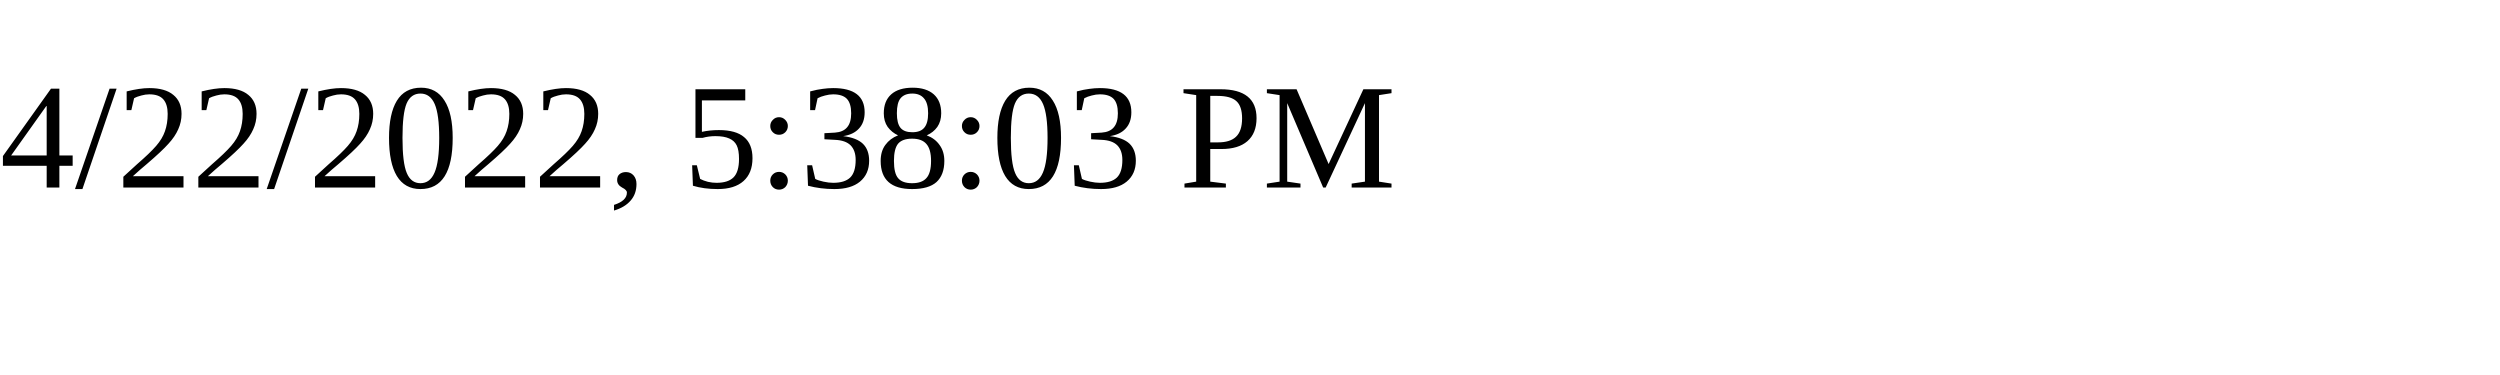
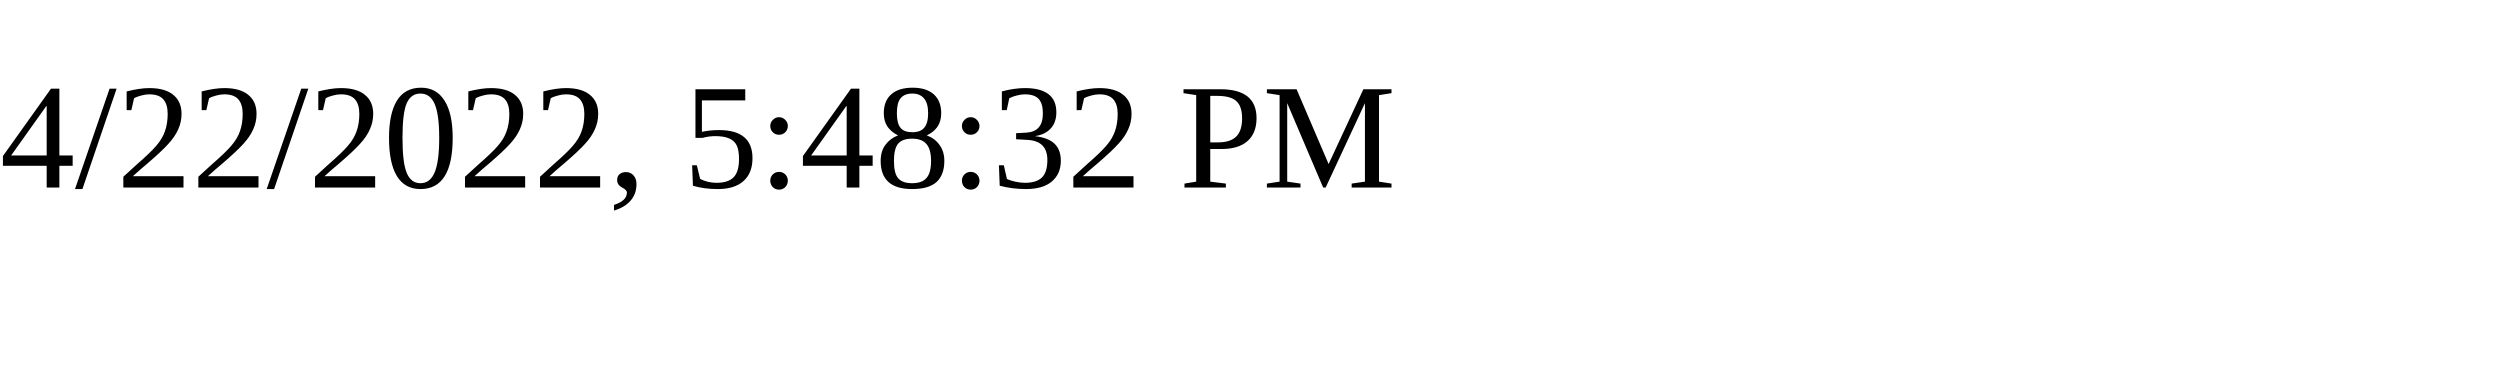
<svg xmlns="http://www.w3.org/2000/svg" height="30" width="200">
-   <text x="0" y="15">4/22/2022, 5:38:03 PM</text>
+   <text x="0" y="15">4/22/2022, 5:48:32 PM</text>
</svg>
